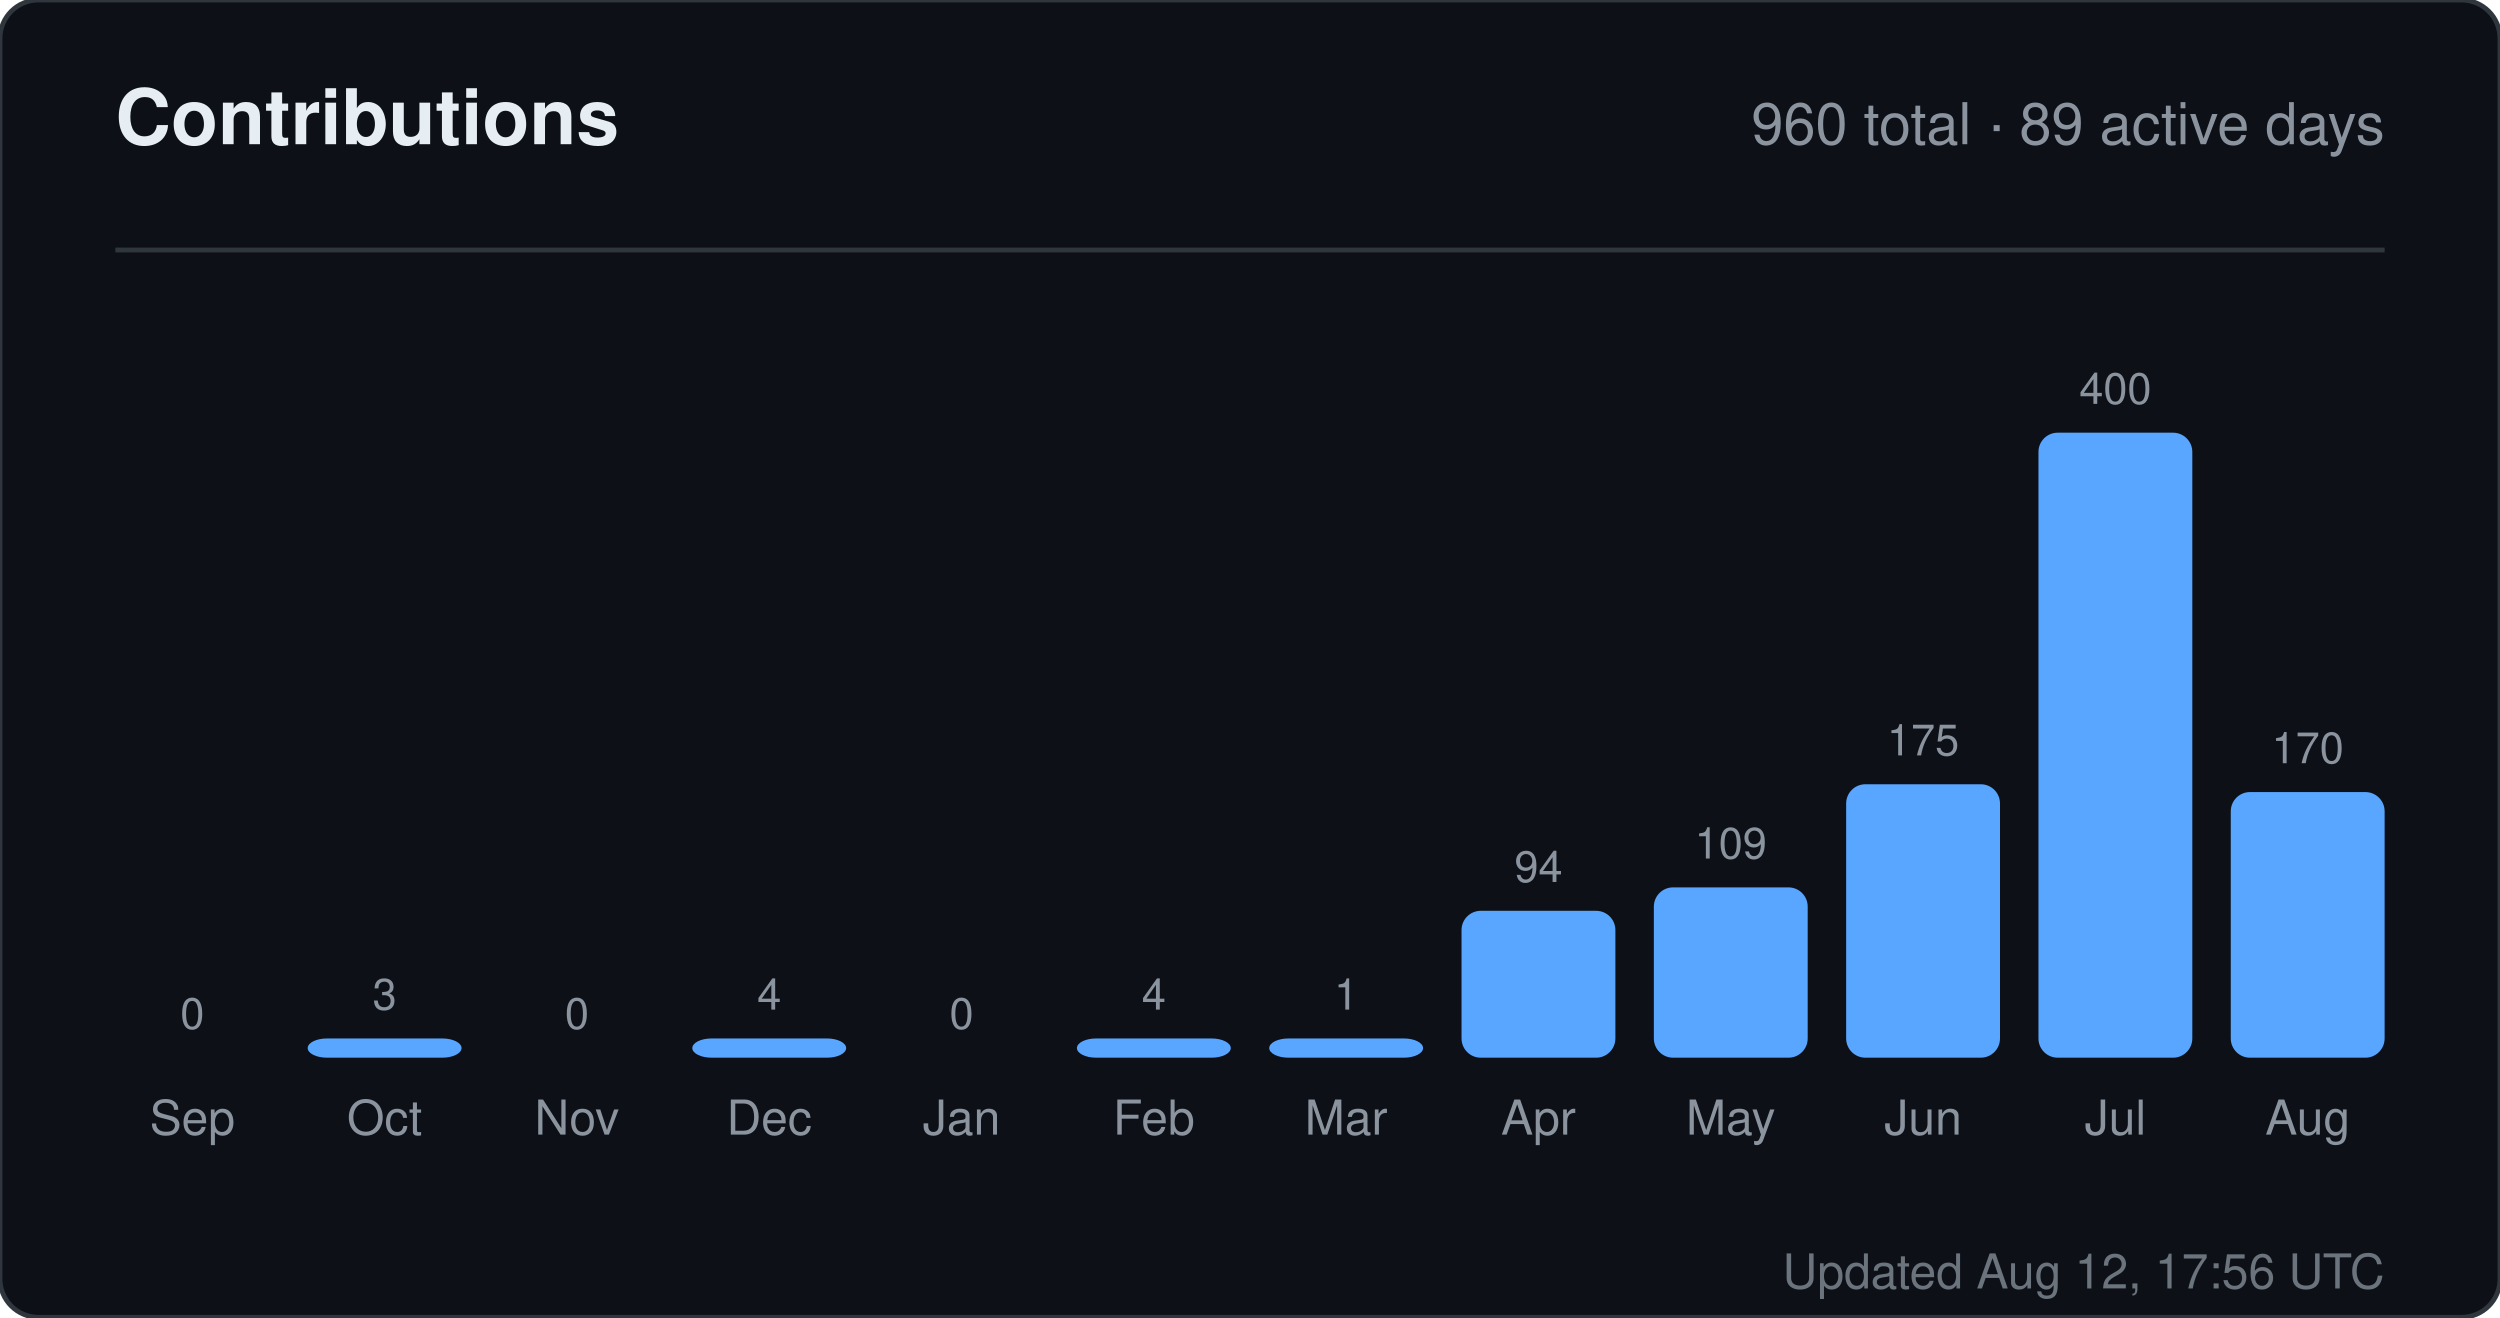
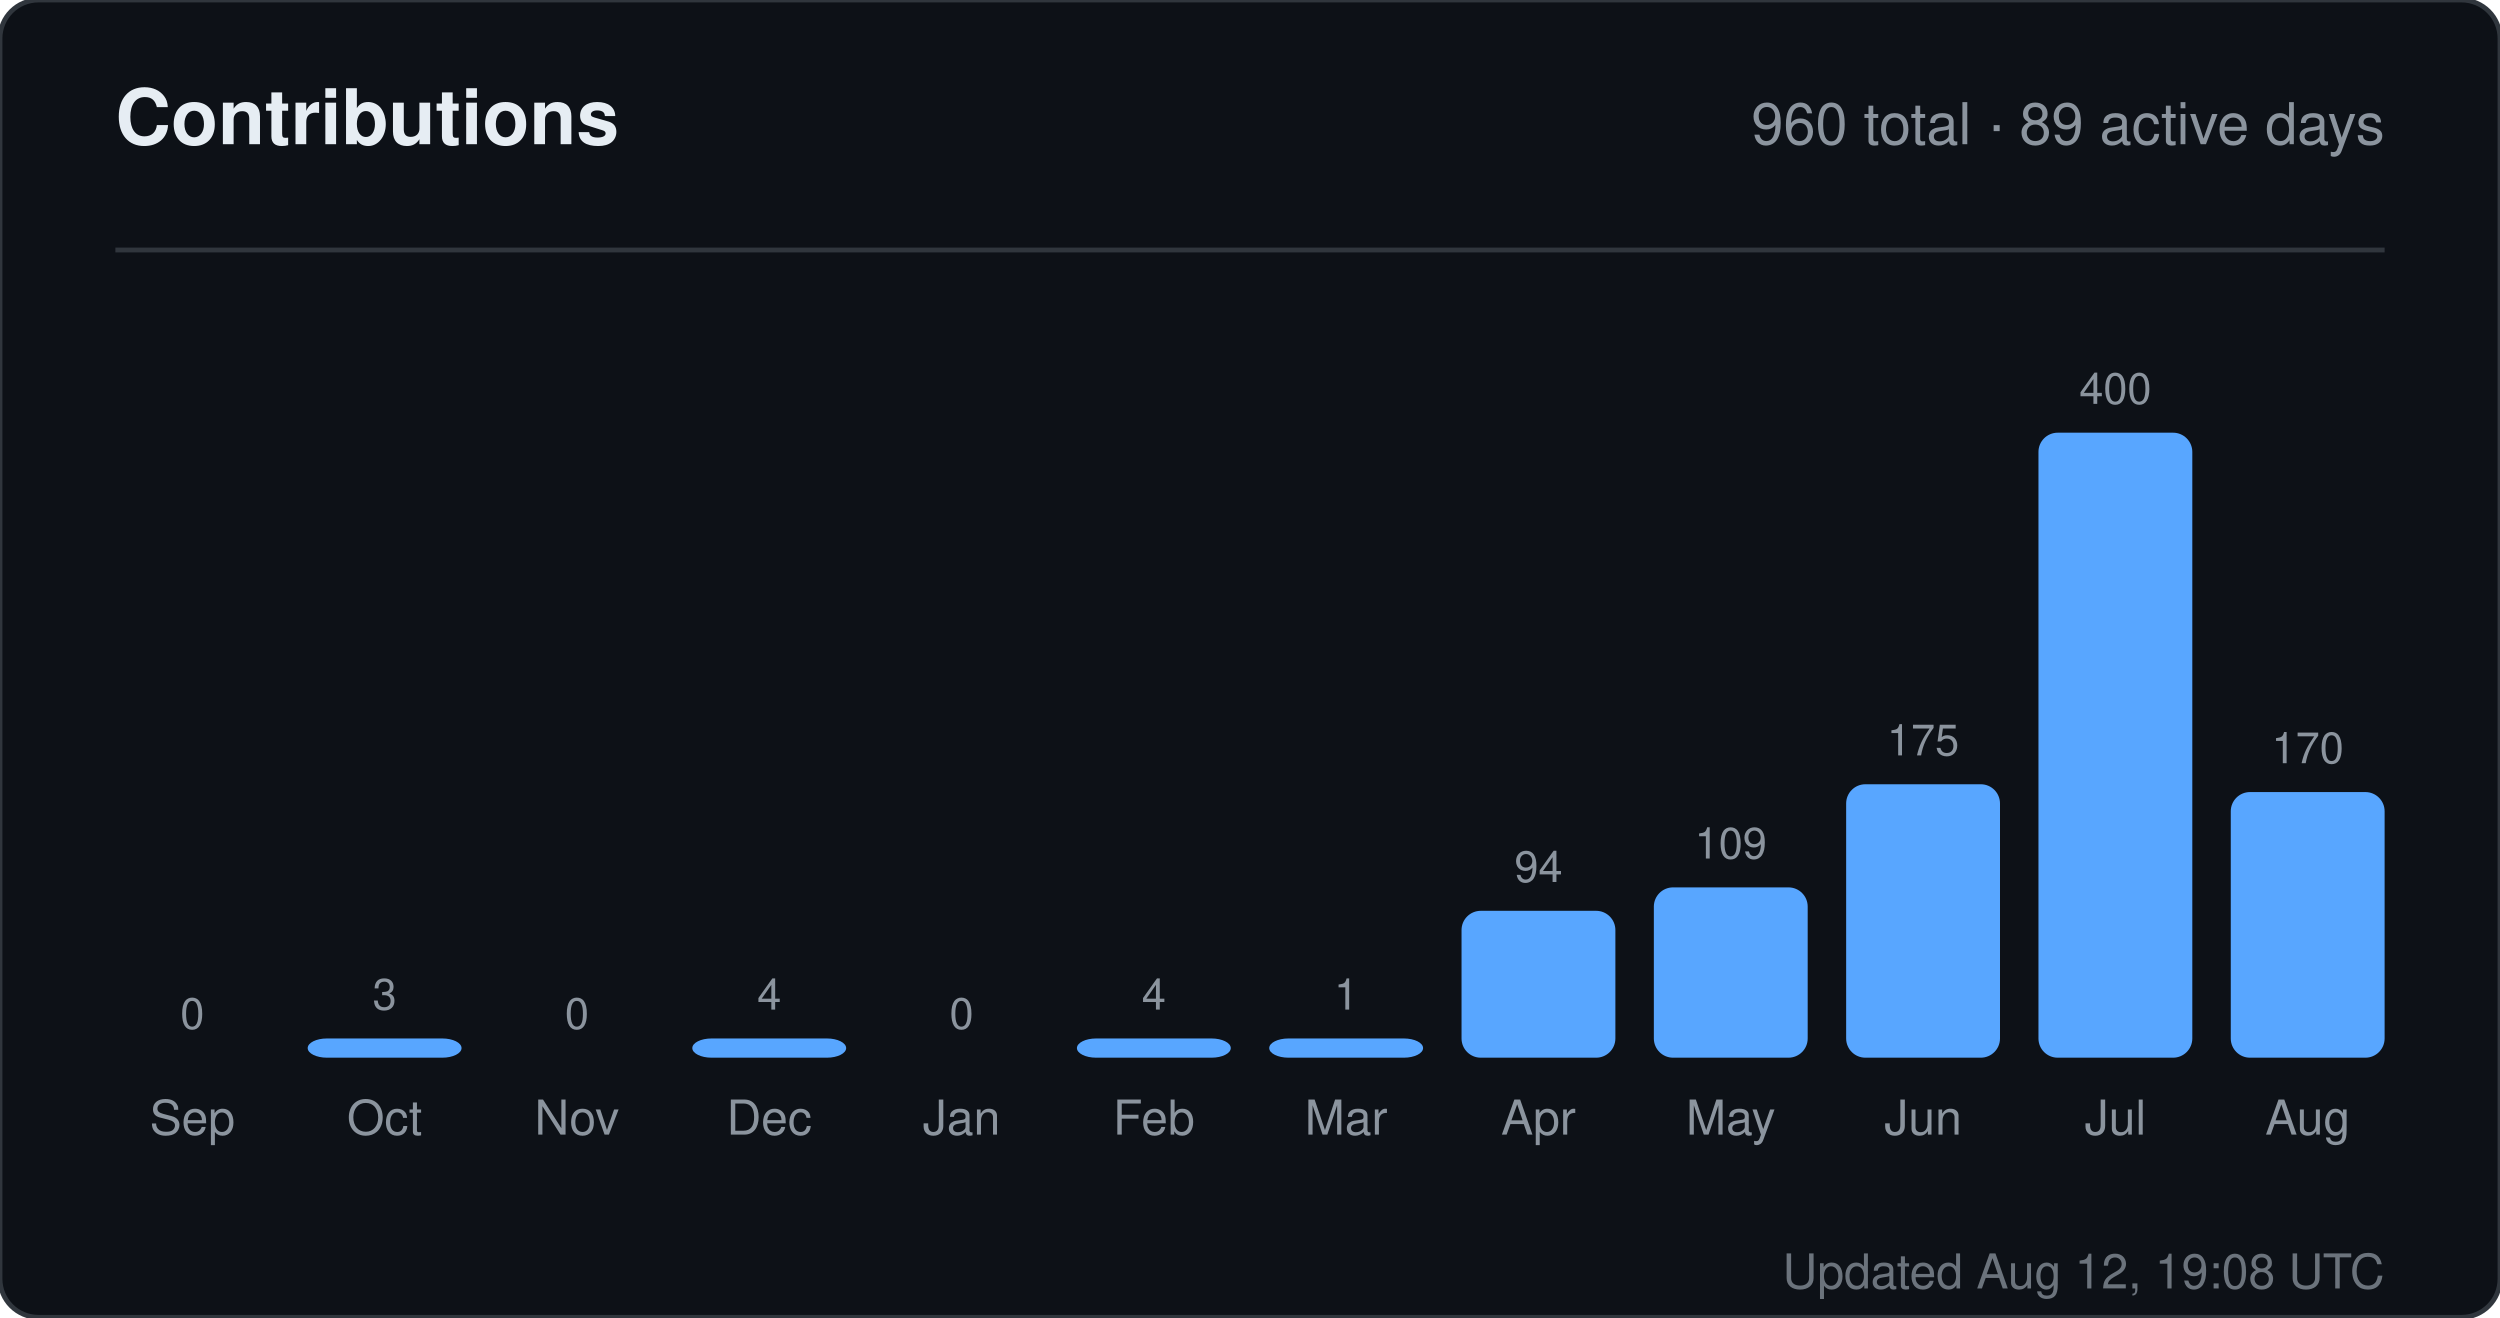
<svg xmlns="http://www.w3.org/2000/svg" width="520" height="274" viewBox="0 0 520 274" role="img" aria-label="Contributions for sandiirawan12">
  <rect width="520" height="274" rx="8" fill="#0d1117" stroke="#30363d" />
  <g font-family="-apple-system, BlinkMacSystemFont, Segoe UI, Helvetica, Arial, sans-serif">
    <text x="24" y="30" fill="#e6edf3" font-size="16" font-weight="700">Contributions</text>
    <text x="496" y="30" fill="#8b949e" font-size="12" text-anchor="end">960 total · 89 active days</text>
    <line x1="24" y1="52" x2="496" y2="52" stroke="#30363d" />
    <text x="40" y="214" fill="#8b949e" font-size="9" text-anchor="middle">0</text>
    <rect x="24" y="220" width="32" height="0" rx="4" fill="#58a6ff" />
    <text x="40" y="236" fill="#8b949e" font-size="10" text-anchor="middle">Sep</text>
    <text x="80" y="210" fill="#8b949e" font-size="9" text-anchor="middle">3</text>
    <rect x="64" y="216" width="32" height="4" rx="4" fill="#58a6ff" />
    <text x="80" y="236" fill="#8b949e" font-size="10" text-anchor="middle">Oct</text>
    <text x="120" y="214" fill="#8b949e" font-size="9" text-anchor="middle">0</text>
    <rect x="104" y="220" width="32" height="0" rx="4" fill="#58a6ff" />
    <text x="120" y="236" fill="#8b949e" font-size="10" text-anchor="middle">Nov</text>
    <text x="160" y="210" fill="#8b949e" font-size="9" text-anchor="middle">4</text>
    <rect x="144" y="216" width="32" height="4" rx="4" fill="#58a6ff" />
    <text x="160" y="236" fill="#8b949e" font-size="10" text-anchor="middle">Dec</text>
    <text x="200" y="214" fill="#8b949e" font-size="9" text-anchor="middle">0</text>
    <rect x="184" y="220" width="32" height="0" rx="4" fill="#58a6ff" />
    <text x="200" y="236" fill="#8b949e" font-size="10" text-anchor="middle">Jan</text>
    <text x="240" y="210" fill="#8b949e" font-size="9" text-anchor="middle">4</text>
    <rect x="224" y="216" width="32" height="4" rx="4" fill="#58a6ff" />
    <text x="240" y="236" fill="#8b949e" font-size="10" text-anchor="middle">Feb</text>
    <text x="280" y="210" fill="#8b949e" font-size="9" text-anchor="middle">1</text>
    <rect x="264" y="216" width="32" height="4" rx="4" fill="#58a6ff" />
    <text x="280" y="236" fill="#8b949e" font-size="10" text-anchor="middle">Mar</text>
    <text x="320" y="183.45" fill="#8b949e" font-size="9" text-anchor="middle">94</text>
    <rect x="304" y="189.45" width="32" height="30.55" rx="4" fill="#58a6ff" />
    <text x="320" y="236" fill="#8b949e" font-size="10" text-anchor="middle">Apr</text>
    <text x="360" y="178.575" fill="#8b949e" font-size="9" text-anchor="middle">109</text>
    <rect x="344" y="184.575" width="32" height="35.425" rx="4" fill="#58a6ff" />
    <text x="360" y="236" fill="#8b949e" font-size="10" text-anchor="middle">May</text>
    <text x="400" y="157.125" fill="#8b949e" font-size="9" text-anchor="middle">175</text>
    <rect x="384" y="163.125" width="32" height="56.875" rx="4" fill="#58a6ff" />
    <text x="400" y="236" fill="#8b949e" font-size="10" text-anchor="middle">Jun</text>
    <text x="440" y="84" fill="#8b949e" font-size="9" text-anchor="middle">400</text>
    <rect x="424" y="90" width="32" height="130" rx="4" fill="#58a6ff" />
    <text x="440" y="236" fill="#8b949e" font-size="10" text-anchor="middle">Jul</text>
    <text x="480" y="158.75" fill="#8b949e" font-size="9" text-anchor="middle">170</text>
    <rect x="464" y="164.75" width="32" height="55.25" rx="4" fill="#58a6ff" />
    <text x="480" y="236" fill="#8b949e" font-size="10" text-anchor="middle">Aug</text>
-     <text x="496" y="268" fill="#8b949e" font-size="10" text-anchor="end" opacity="0.75">Updated Aug 12, 17:56 UTC</text>
+     <text x="496" y="268" fill="#8b949e" font-size="10" text-anchor="end" opacity="0.75">Updated Aug 12, 19:08 UTC</text>
  </g>
</svg>
